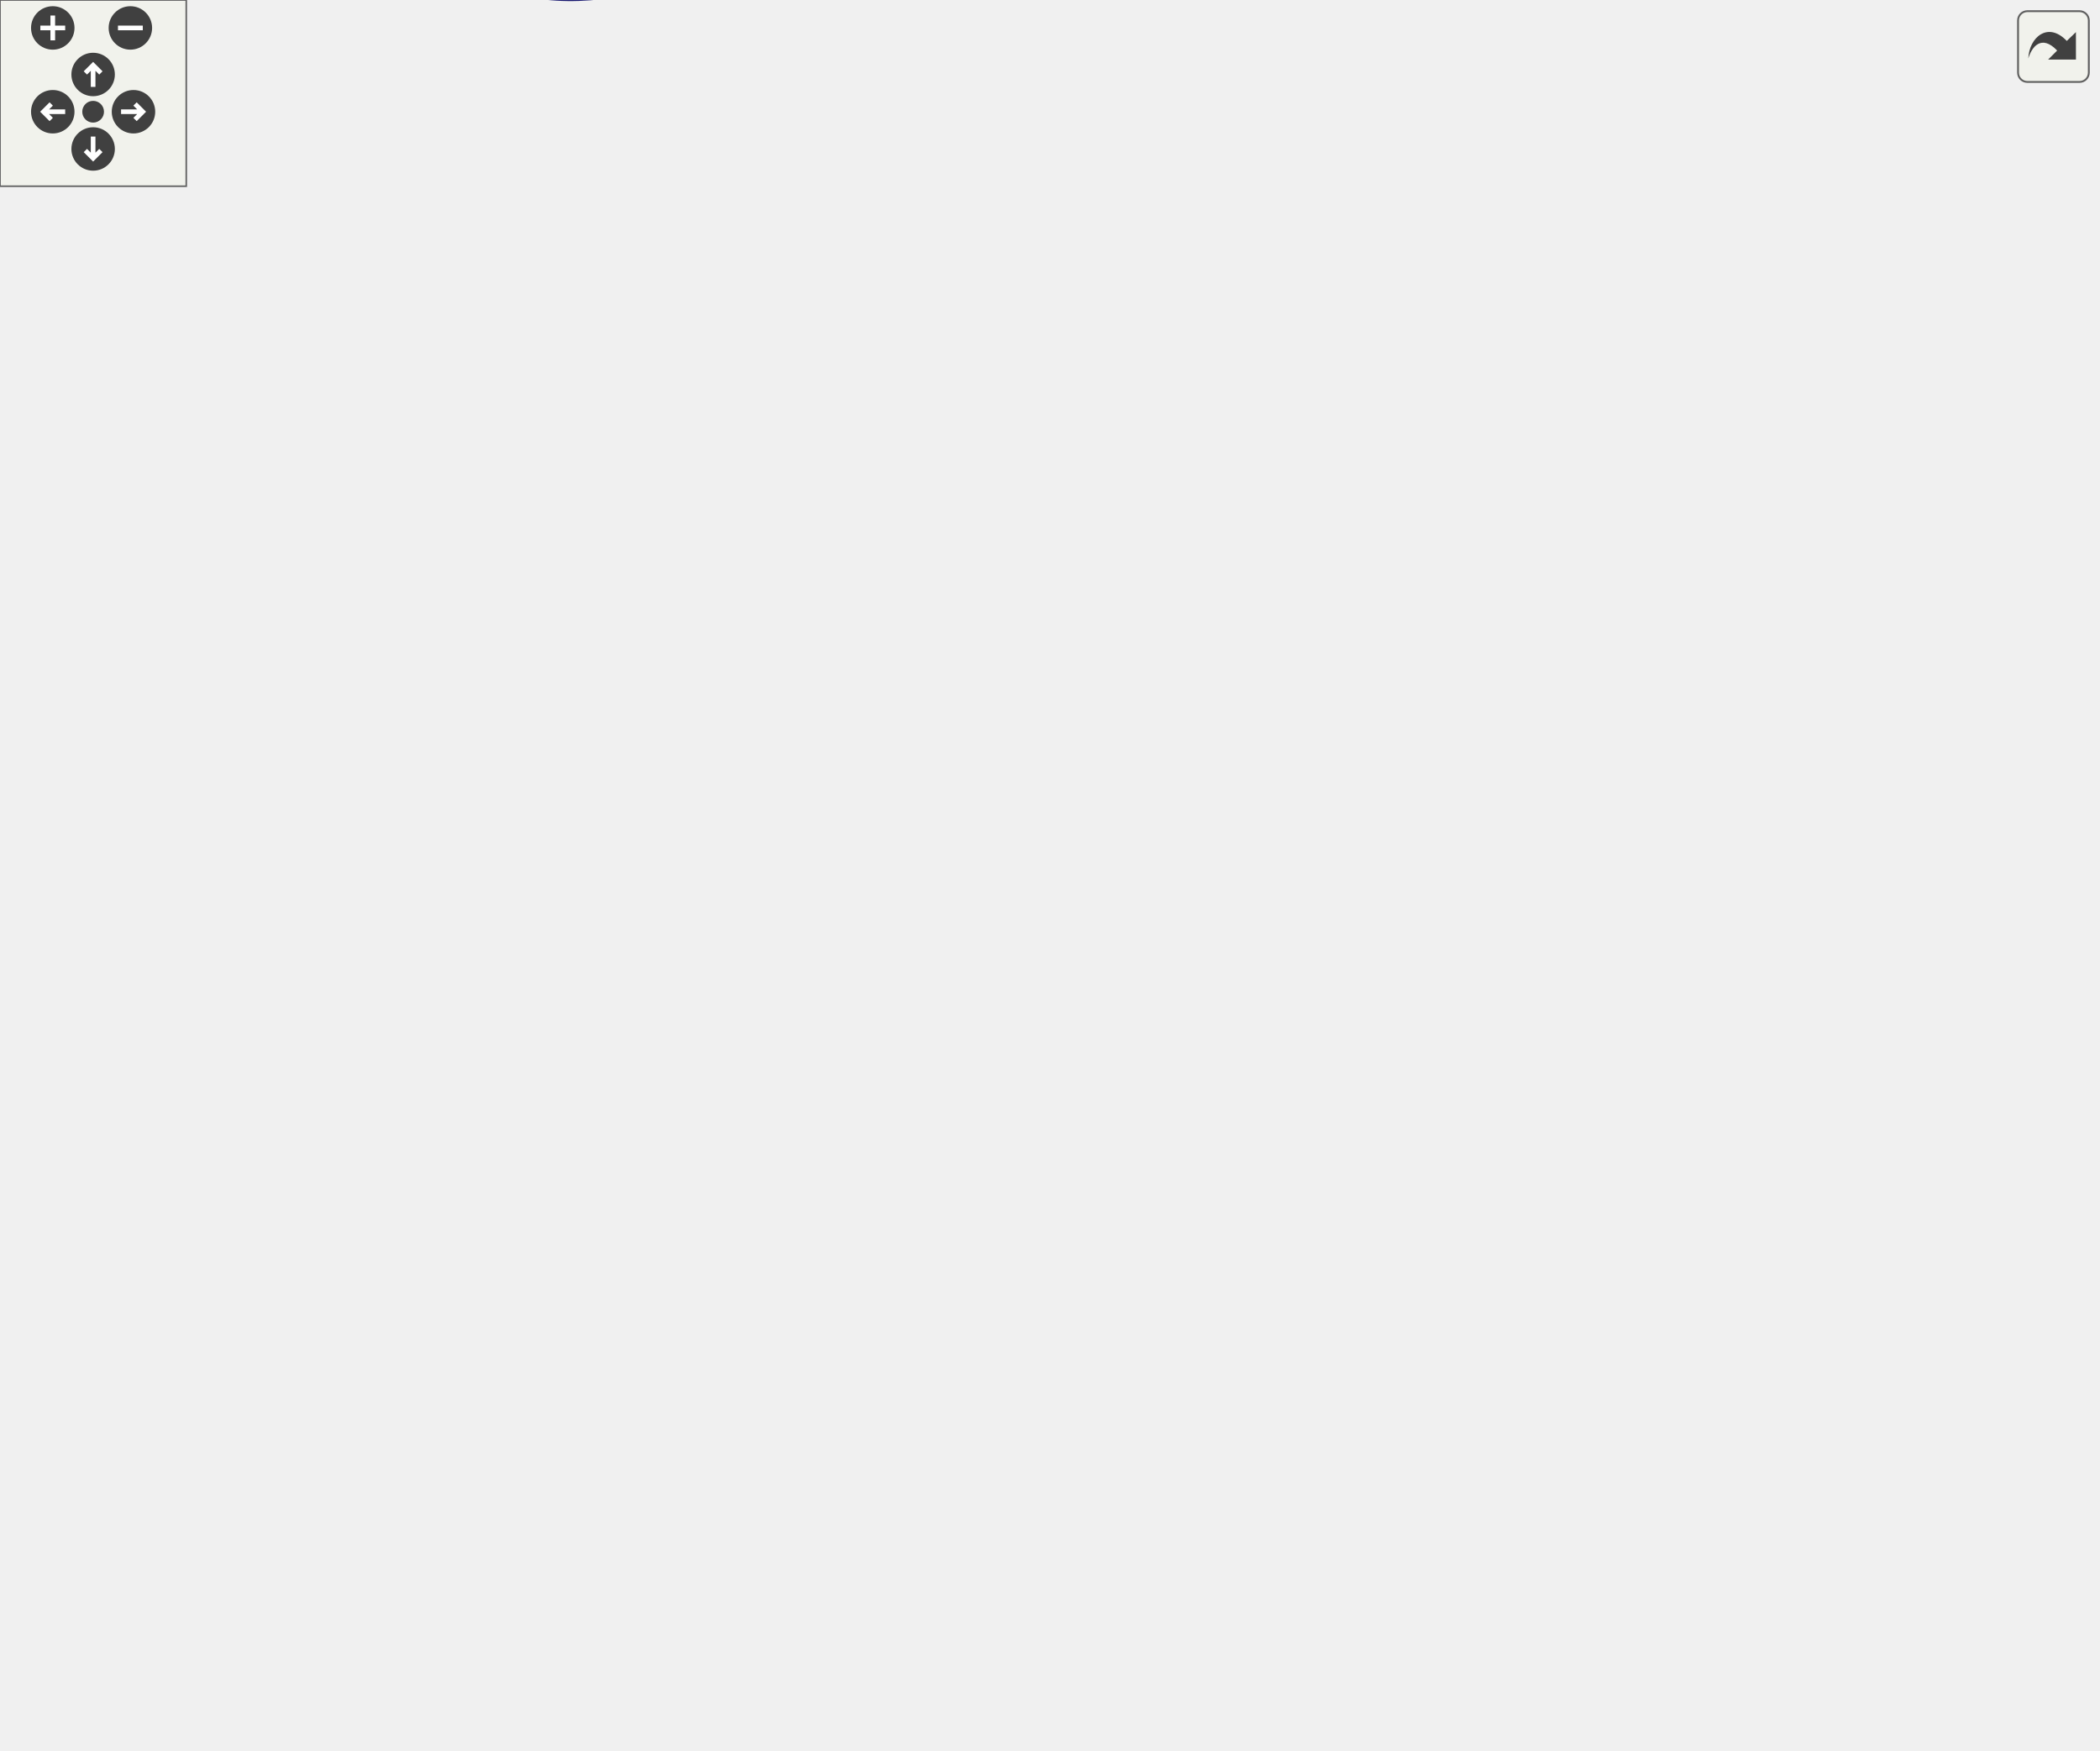
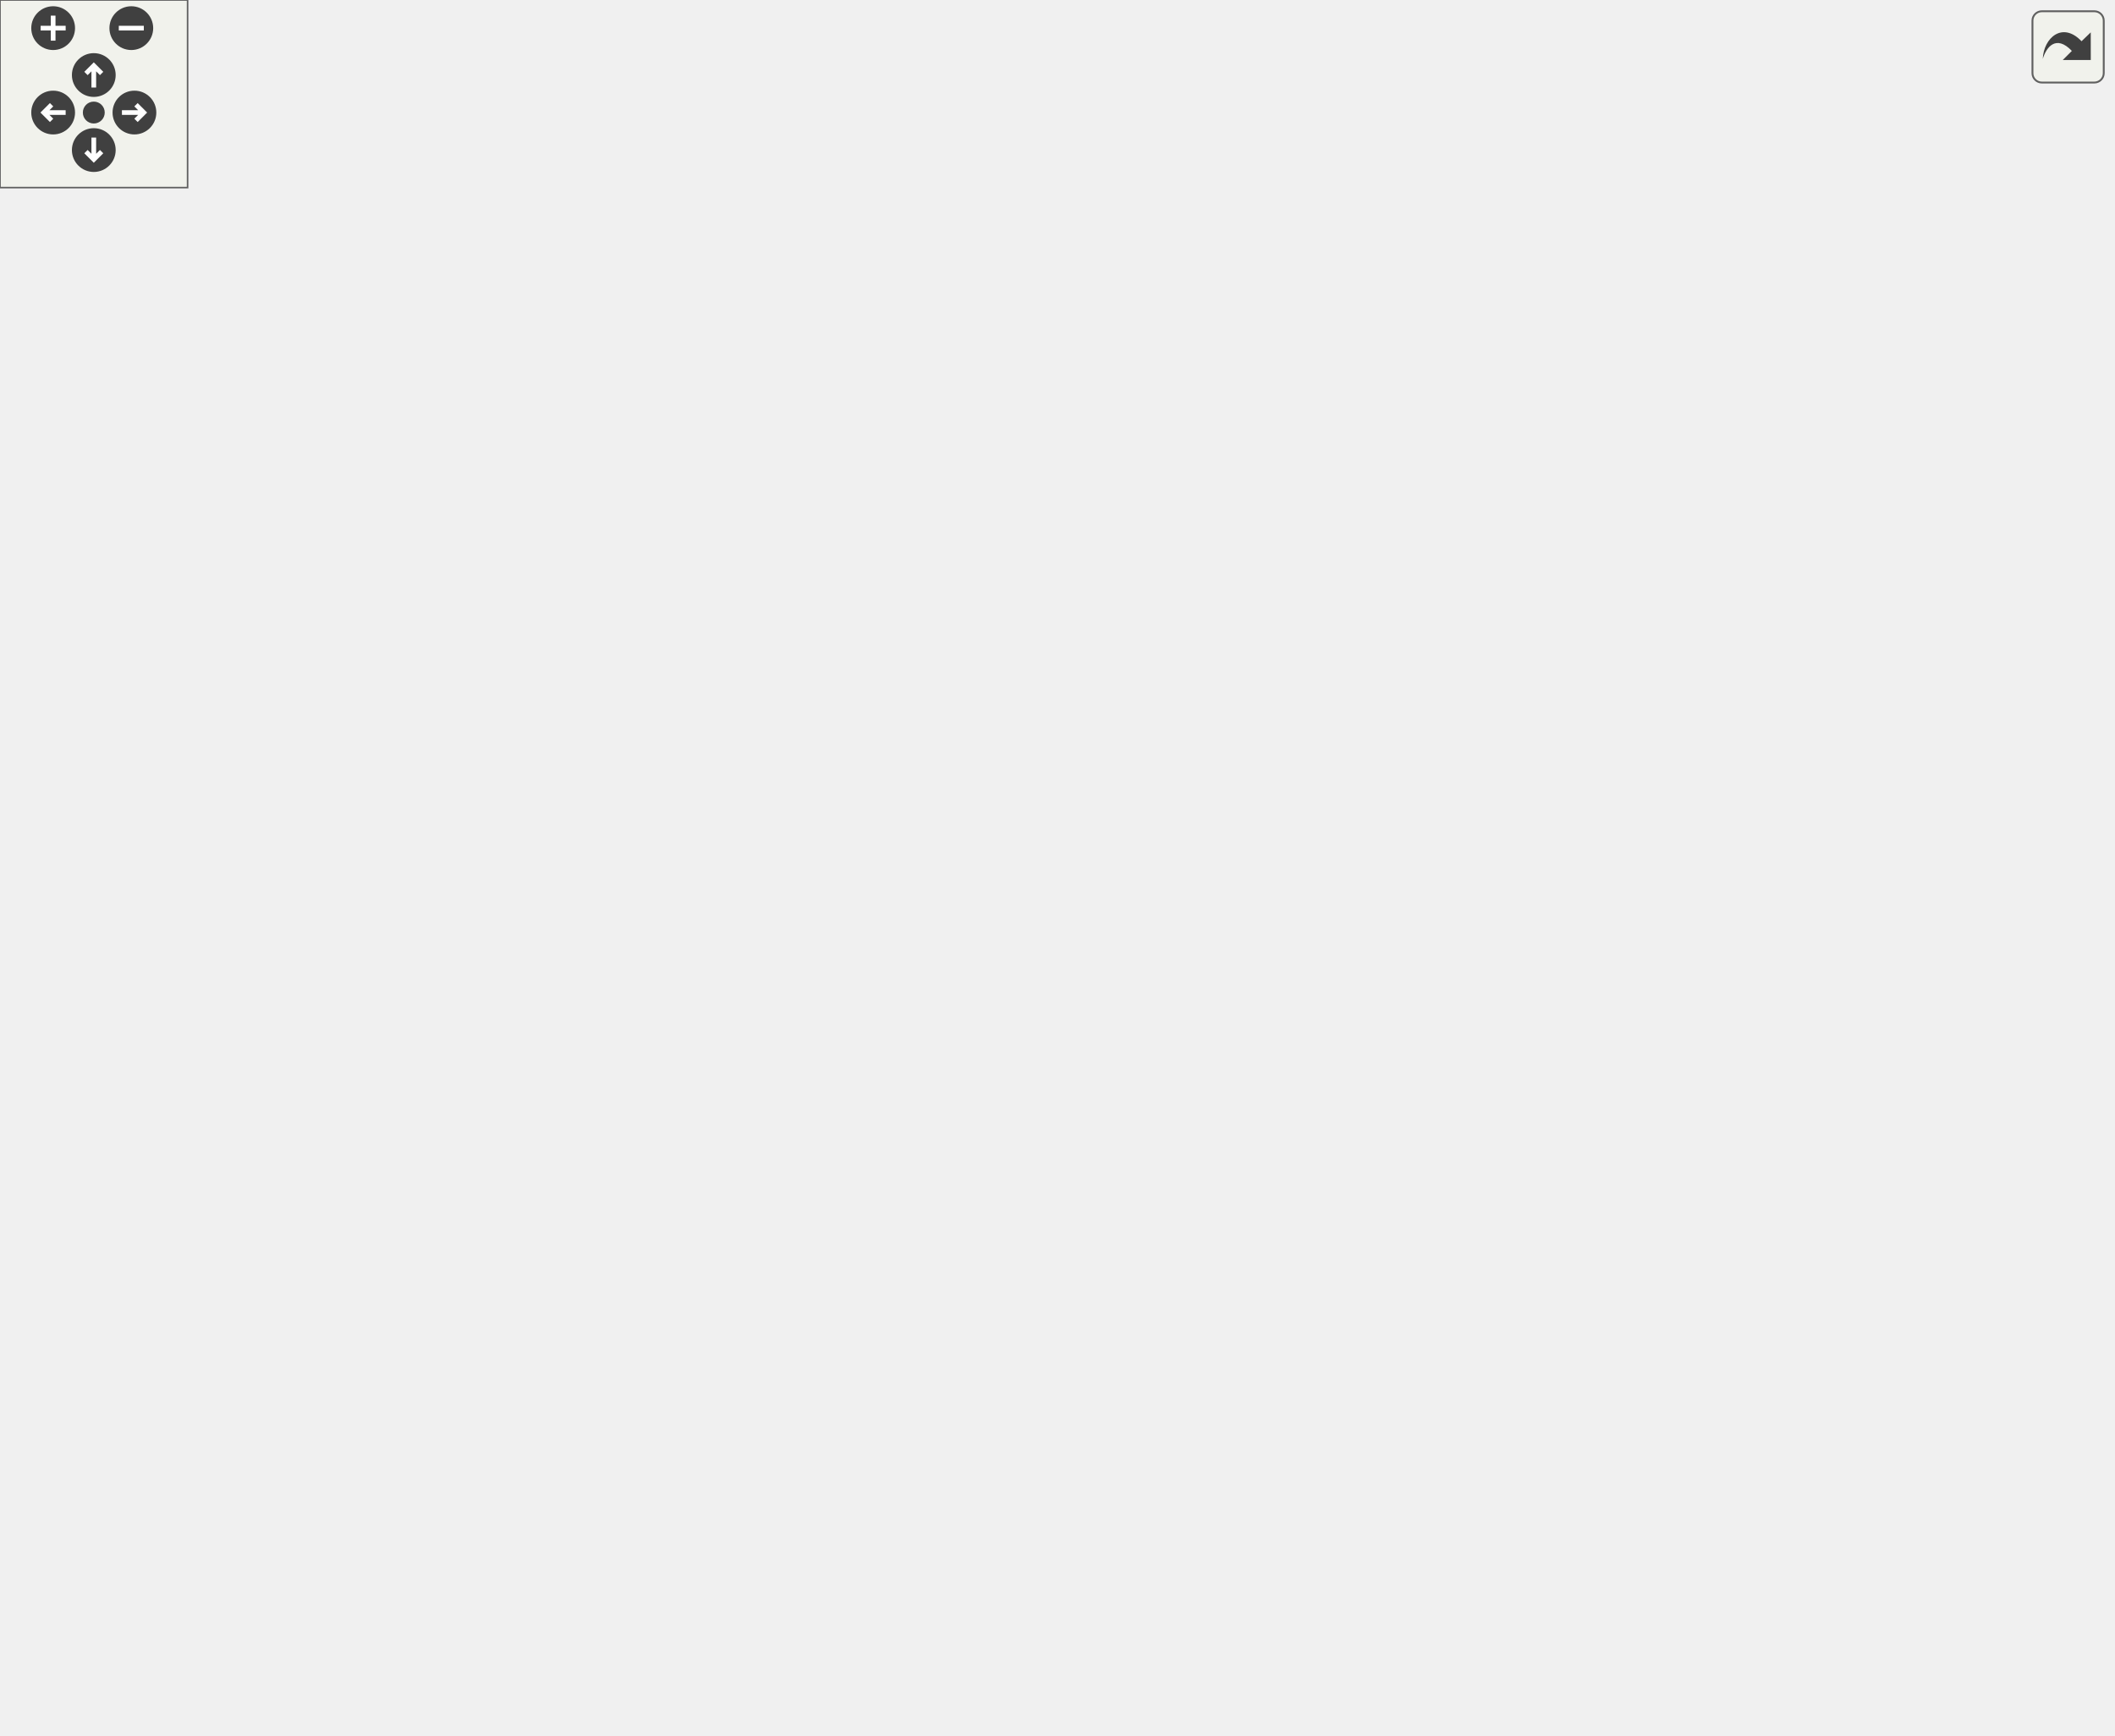
<svg xmlns="http://www.w3.org/2000/svg" xmlns:xlink="http://www.w3.org/1999/xlink" id="main" version="1.1" xml:space="preserve">
  <style type="text/css">
.edge:hover path { stroke: red; }
.edge:hover polygon { stroke: red; fill: red; }
</style>
  <defs>
    <circle id="rim" cx="0" cy="0" r="7" />
    <circle id="rim2" cx="0" cy="0" r="3.5" />
    <g id="zoomPlus">
      <use xlink:href="#rim" fill="#404040">
        <set attributeName="fill" to="#808080" begin="zoomplus.mouseover" end="zoomplus.mouseout" />
      </use>
      <path d="M-4,0h8M0,-4v8" fill="none" stroke="white" stroke-width="1.5" pointer-events="none" />
    </g>
    <g id="zoomMin">
      <use xlink:href="#rim" fill="#404040">
        <set attributeName="fill" to="#808080" begin="zoomminus.mouseover" end="zoomminus.mouseout" />
      </use>
      <path d="M-4,0h8" fill="none" stroke="white" stroke-width="1.5" pointer-events="none" />
    </g>
    <g id="dirArrow">
      <path fill="none" stroke="white" stroke-width="1.5" d="M0,-3.0v7 M-2.5,-0.5L0,-3.0L2.5,-0.5" />
    </g>
    <g id="resetDef">
      <use xlink:href="#rim2" fill="#404040">
        <set attributeName="fill" to="#808080" begin="reset.mouseover" end="reset.mouseout" />
      </use>
    </g>
  </defs>
  <svg id="graph" class="graph">
    <g id="viewport">
      <g id="node1" class="node">
-         <polygon fill="#bfbfbf" stroke="black" points="0,-237.314 0,-256.314 96,-256.314 96,-237.314 0,-237.314" />
-         <text text-anchor="middle" x="48" y="-244.314" font-family="Helvetica,sans-Serif" font-size="10.00">drawstring_aspect</text>
+         <polygon fill="#bfbfbf" stroke="black" points="0,-247.5 0,-266.5 96,-266.5 96,-247.5 0,-247.5" />
+         <text text-anchor="middle" x="48" y="-254.5" font-family="Helvetica,sans-Serif" font-size="10.00">drawstring_aspect</text>
      </g>
      <g id="node2" class="node">
        <g id="a_node2">
          <a xlink:href="../../dd/d85/client_2hud_2panel_2ammo_8qc.html#a6af13b0895f71c1f00adf36611340085" target="_top" xlink:title="DrawAmmoItem">
-             <polygon fill="none" stroke="black" points="153,-484.314 153,-503.314 241,-503.314 241,-484.314 153,-484.314" />
-             <text text-anchor="middle" x="197" y="-491.314" font-family="Helvetica,sans-Serif" font-size="10.00">DrawAmmoItem</text>
+             <polygon fill="none" stroke="black" points="153,-475.5 153,-494.5 241,-494.5 241,-475.5 153,-475.5" />
+             <text text-anchor="middle" x="197" y="-482.5" font-family="Helvetica,sans-Serif" font-size="10.00">DrawAmmoItem</text>
          </a>
        </g>
      </g>
      <g id="edge1" class="edge">
-         <path fill="none" stroke="midnightblue" d="M50.895,-266.546C56.033,-309.377 74.008,-411.679 132,-469.814 138.286,-476.115 146.381,-480.784 154.687,-484.236" />
-         <polygon fill="midnightblue" stroke="midnightblue" points="54.346,-265.907 49.784,-256.345 47.387,-266.665 54.346,-265.907" />
+         <path fill="none" stroke="midnightblue" d="M51.112,-276.642C56.603,-317.887 75.112,-413.986 132,-466 137.902,-471.397 145.272,-475.264 152.89,-478.035" />
+         <polygon fill="midnightblue" stroke="midnightblue" points="54.566,-276.051 49.888,-266.545 47.617,-276.894 54.566,-276.051" />
      </g>
      <g id="node4" class="node">
        <g id="a_node4">
          <a xlink:href="../../dd/d59/modicons_8qc.html#a2ef359c7f27b5e4f5deb34df765cf6b0" target="_top" xlink:title="DrawCAItem">
-             <polygon fill="none" stroke="black" points="160,-370.314 160,-389.314 234,-389.314 234,-370.314 160,-370.314" />
-             <text text-anchor="middle" x="197" y="-377.314" font-family="Helvetica,sans-Serif" font-size="10.00">DrawCAItem</text>
+             <polygon fill="none" stroke="black" points="160,-361.5 160,-380.5 234,-380.5 234,-361.5 160,-361.5" />
+             <text text-anchor="middle" x="197" y="-368.5" font-family="Helvetica,sans-Serif" font-size="10.00">DrawCAItem</text>
          </a>
        </g>
      </g>
      <g id="edge3" class="edge">
-         <path fill="none" stroke="midnightblue" d="M57.797,-265.686C70.579,-291.059 96.676,-335.86 132,-360.814 140.236,-366.632 150.266,-370.69 159.919,-373.512" />
-         <polygon fill="midnightblue" stroke="midnightblue" points="60.804,-263.868 53.282,-256.407 54.51,-266.931 60.804,-263.868" />
+         <path fill="none" stroke="midnightblue" d="M60.233,-275.203C74.389,-296.651 100.693,-331.904 132,-352 140.388,-357.384 150.363,-361.295 159.913,-364.115" />
+         <polygon fill="midnightblue" stroke="midnightblue" points="63.114,-273.211 54.77,-266.682 57.221,-276.989 63.114,-273.211" />
      </g>
      <g id="node8" class="node">
        <g id="a_node8">
          <a xlink:href="../../dd/d59/modicons_8qc.html#ab249e30ac1a70492e9d7d54355c61985" target="_top" xlink:title="DrawDomItem">
-             <polygon fill="none" stroke="black" points="157,-256.314 157,-275.314 237,-275.314 237,-256.314 157,-256.314" />
-             <text text-anchor="middle" x="197" y="-263.314" font-family="Helvetica,sans-Serif" font-size="10.00">DrawDomItem</text>
+             <polygon fill="none" stroke="black" points="157,-247.5 157,-266.5 237,-266.5 237,-247.5 157,-247.5" />
+             <text text-anchor="middle" x="197" y="-254.5" font-family="Helvetica,sans-Serif" font-size="10.00">DrawDomItem</text>
          </a>
        </g>
      </g>
      <g id="edge7" class="edge">
-         <path fill="none" stroke="midnightblue" d="M106.578,-254.256C123.345,-256.423 141.274,-258.741 156.643,-260.727" />
-         <polygon fill="midnightblue" stroke="midnightblue" points="106.687,-250.741 96.321,-252.93 105.79,-257.683 106.687,-250.741" />
+         <path fill="none" stroke="midnightblue" d="M106.578,-257C123.345,-257 141.274,-257 156.643,-257" />
+         <polygon fill="midnightblue" stroke="midnightblue" points="106.321,-253.5 96.321,-257 106.321,-260.5 106.321,-253.5" />
      </g>
      <g id="node10" class="node">
        <g id="a_node10">
          <a xlink:href="../../d3/d05/hud_8qh.html#a30a9e84c413165ede06e60d7198bbb58" target="_top" xlink:title="DrawNumIcon_expanding">
-             <polygon fill="none" stroke="black" points="132.5,-180.314 132.5,-199.314 261.5,-199.314 261.5,-180.314 132.5,-180.314" />
-             <text text-anchor="middle" x="197" y="-187.314" font-family="Helvetica,sans-Serif" font-size="10.00">DrawNumIcon_expanding</text>
+             <polygon fill="none" stroke="black" points="132.5,-19.5 132.5,-38.5 261.5,-38.5 261.5,-19.5 132.5,-19.5" />
+             <text text-anchor="middle" x="197" y="-26.5" font-family="Helvetica,sans-Serif" font-size="10.00">DrawNumIcon_expanding</text>
          </a>
        </g>
      </g>
      <g id="edge10" class="edge">
-         <path fill="none" stroke="midnightblue" d="M77.056,-232.773C92.946,-225.126 113.323,-215.822 132,-208.814 141.115,-205.394 151.139,-202.172 160.494,-199.388" />
-         <polygon fill="midnightblue" stroke="midnightblue" points="75.254,-229.758 67.798,-237.285 78.321,-236.05 75.254,-229.758" />
+         <path fill="none" stroke="midnightblue" d="M51.112,-237.358C56.603,-196.113 75.112,-100.014 132,-48 136.277,-44.09 141.325,-40.982 146.679,-38.512" />
+         <polygon fill="midnightblue" stroke="midnightblue" points="47.617,-237.106 49.888,-247.455 54.566,-237.949 47.617,-237.106" />
      </g>
      <g id="node14" class="node">
        <g id="a_node14">
          <a xlink:href="../../d6/dd3/view_8qc.html#a901e5ab9a2f5d5afa7414b6a30b8c2dc" target="_top" xlink:title="HUD_Draw">
-             <polygon fill="none" stroke="black" points="163,-332.314 163,-351.314 231,-351.314 231,-332.314 163,-332.314" />
-             <text text-anchor="middle" x="197" y="-339.314" font-family="Helvetica,sans-Serif" font-size="10.00">HUD_Draw</text>
+             <polygon fill="none" stroke="black" points="163,-323.5 163,-342.5 231,-342.5 231,-323.5 163,-323.5" />
+             <text text-anchor="middle" x="197" y="-330.5" font-family="Helvetica,sans-Serif" font-size="10.00">HUD_Draw</text>
          </a>
        </g>
      </g>
      <g id="edge15" class="edge">
-         <path fill="none" stroke="midnightblue" d="M63.582,-264.139C78.948,-281.352 104.674,-307.349 132,-322.814 141.482,-328.18 152.629,-332.167 162.941,-335.064" />
-         <polygon fill="midnightblue" stroke="midnightblue" points="66.117,-261.72 56.909,-256.479 60.839,-266.318 66.117,-261.72" />
+         <path fill="none" stroke="midnightblue" d="M68.498,-273.014C84.67,-285.629 108.705,-302.885 132,-314 141.624,-318.592 152.596,-322.337 162.705,-325.251" />
+         <polygon fill="midnightblue" stroke="midnightblue" points="70.382,-270.04 60.378,-266.552 66.023,-275.517 70.382,-270.04" />
      </g>
      <g id="node15" class="node">
        <g id="a_node15">
          <a xlink:href="../../dd/d31/engineinfo_8qc.html#addd2220d49d11f3443e66dd9457a4a49" target="_top" xlink:title="HUD_EngineInfo">
-             <polygon fill="none" stroke="black" points="151.5,-294.314 151.5,-313.314 242.5,-313.314 242.5,-294.314 151.5,-294.314" />
-             <text text-anchor="middle" x="197" y="-301.314" font-family="Helvetica,sans-Serif" font-size="10.00">HUD_EngineInfo</text>
+             <polygon fill="none" stroke="black" points="151.5,-285.5 151.5,-304.5 242.5,-304.5 242.5,-285.5 151.5,-285.5" />
+             <text text-anchor="middle" x="197" y="-292.5" font-family="Helvetica,sans-Serif" font-size="10.00">HUD_EngineInfo</text>
          </a>
        </g>
      </g>
      <g id="edge16" class="edge">
-         <path fill="none" stroke="midnightblue" d="M77.056,-260.855C92.946,-268.502 113.323,-277.806 132,-284.814 141.115,-288.234 151.139,-291.456 160.494,-294.24" />
-         <polygon fill="midnightblue" stroke="midnightblue" points="78.321,-257.578 67.798,-256.343 75.254,-263.87 78.321,-257.578" />
+         <path fill="none" stroke="midnightblue" d="M95.855,-269.112C116.328,-274.404 139.99,-280.521 159.172,-285.48" />
+         <polygon fill="midnightblue" stroke="midnightblue" points="96.652,-265.703 86.094,-266.589 94.9,-272.48 96.652,-265.703" />
      </g>
      <g id="node16" class="node">
        <g id="a_node16">
          <a xlink:href="../../dd/d59/modicons_8qc.html#a8424826bc6a1cf734a8effc14a85fc78" target="_top" xlink:title="HUD_Mod_Race">
-             <polygon fill="none" stroke="black" points="298,-408.314 298,-427.314 390,-427.314 390,-408.314 298,-408.314" />
-             <text text-anchor="middle" x="344" y="-415.314" font-family="Helvetica,sans-Serif" font-size="10.00">HUD_Mod_Race</text>
+             <polygon fill="none" stroke="black" points="298,-399.5 298,-418.5 390,-418.5 390,-399.5 298,-399.5" />
+             <text text-anchor="middle" x="344" y="-406.5" font-family="Helvetica,sans-Serif" font-size="10.00">HUD_Mod_Race</text>
          </a>
        </g>
      </g>
      <g id="edge17" class="edge">
-         <path fill="none" stroke="midnightblue" d="M50.804,-266.802C55.656,-307.234 72.934,-398.16 132,-436.814 191.859,-475.986 282.559,-444.667 322.683,-427.359" />
-         <polygon fill="midnightblue" stroke="midnightblue" points="54.259,-266.187 49.722,-256.612 47.298,-266.926 54.259,-266.187" />
+         <path fill="none" stroke="midnightblue" d="M54.82,-276.242C65.031,-306.312 89.257,-363.715 132,-390 182.285,-420.923 252.455,-420.54 297.811,-415.95" />
+         <polygon fill="midnightblue" stroke="midnightblue" points="58.082,-274.953 51.684,-266.509 51.419,-277.1 58.082,-274.953" />
      </g>
      <g id="node17" class="node">
        <g id="a_node17">
          <a xlink:href="../../d3/d8a/physics_8qc.html#ac8cc1c5ddb1bf262f00de667ba2124db" target="_top" xlink:title="HUD_Physics">
-             <polygon fill="none" stroke="black" points="157,-218.314 157,-237.314 237,-237.314 237,-218.314 157,-218.314" />
-             <text text-anchor="middle" x="197" y="-225.314" font-family="Helvetica,sans-Serif" font-size="10.00">HUD_Physics</text>
+             <polygon fill="none" stroke="black" points="157,-209.5 157,-228.5 237,-228.5 237,-209.5 157,-209.5" />
+             <text text-anchor="middle" x="197" y="-216.5" font-family="Helvetica,sans-Serif" font-size="10.00">HUD_Physics</text>
          </a>
        </g>
      </g>
      <g id="edge19" class="edge">
-         <path fill="none" stroke="midnightblue" d="M106.578,-239.372C123.345,-237.205 141.274,-234.887 156.643,-232.901" />
-         <polygon fill="midnightblue" stroke="midnightblue" points="105.79,-235.945 96.321,-240.698 106.687,-242.887 105.79,-235.945" />
+         <path fill="none" stroke="midnightblue" d="M95.855,-244.888C116.328,-239.596 139.99,-233.479 159.172,-228.52" />
+         <polygon fill="midnightblue" stroke="midnightblue" points="94.9,-241.52 86.094,-247.411 96.652,-248.297 94.9,-241.52" />
      </g>
      <g id="node18" class="node">
        <g id="a_node18">
          <a xlink:href="../../d6/d8f/score_8qc.html#af299e2a5219b4b963a923527b78ed9a7" target="_top" xlink:title="HUD_Score">
-             <polygon fill="none" stroke="black" points="309,-56.314 309,-75.314 379,-75.314 379,-56.314 309,-56.314" />
-             <text text-anchor="middle" x="344" y="-63.314" font-family="Helvetica,sans-Serif" font-size="10.00">HUD_Score</text>
+             <polygon fill="none" stroke="black" points="309,-152.5 309,-171.5 379,-171.5 379,-152.5 309,-152.5" />
+             <text text-anchor="middle" x="344" y="-159.5" font-family="Helvetica,sans-Serif" font-size="10.00">HUD_Score</text>
          </a>
        </g>
      </g>
      <g id="edge20" class="edge">
-         <path fill="none" stroke="midnightblue" d="M49.219,-227.1C50.928,-181.238 62.333,-67.592 132,-18.814 179.33,14.325 206.207,-3.799 262,-18.814 289.004,-26.081 316.286,-44.8 331.282,-56.301" />
-         <polygon fill="midnightblue" stroke="midnightblue" points="45.718,-227.133 48.964,-237.218 52.715,-227.31 45.718,-227.133" />
+         <path fill="none" stroke="midnightblue" d="M58.581,-238.557C71.652,-215.655 97.453,-177.692 132,-162 189.533,-135.867 265.335,-144.953 308.663,-153.659" />
+         <polygon fill="midnightblue" stroke="midnightblue" points="55.504,-236.89 53.771,-247.342 61.644,-240.252 55.504,-236.89" />
      </g>
      <g id="node19" class="node">
        <g id="a_node19">
          <a xlink:href="../../d6/d8f/score_8qc.html#a8266d5d080761ce457b269fd0a6a22c1" target="_top" xlink:title="HUD_Score_Rankings">
-             <polygon fill="none" stroke="black" points="139,-142.314 139,-161.314 255,-161.314 255,-142.314 139,-142.314" />
-             <text text-anchor="middle" x="197" y="-149.314" font-family="Helvetica,sans-Serif" font-size="10.00">HUD_Score_Rankings</text>
+             <polygon fill="none" stroke="black" points="139,-171.5 139,-190.5 255,-190.5 255,-171.5 139,-171.5" />
+             <text text-anchor="middle" x="197" y="-178.5" font-family="Helvetica,sans-Serif" font-size="10.00">HUD_Score_Rankings</text>
          </a>
        </g>
      </g>
      <g id="edge21" class="edge">
-         <path fill="none" stroke="midnightblue" d="M63.582,-229.489C78.948,-212.276 104.674,-186.279 132,-170.814 138.758,-166.989 146.363,-163.865 153.908,-161.337" />
-         <polygon fill="midnightblue" stroke="midnightblue" points="60.839,-227.31 56.909,-237.149 66.117,-231.908 60.839,-227.31" />
+         <path fill="none" stroke="midnightblue" d="M68.498,-240.986C84.67,-228.371 108.705,-211.115 132,-200 139.741,-196.307 148.354,-193.161 156.689,-190.555" />
+         <polygon fill="midnightblue" stroke="midnightblue" points="66.023,-238.483 60.378,-247.448 70.382,-243.96 66.023,-238.483" />
      </g>
      <g id="node20" class="node">
        <g id="a_node20">
          <a xlink:href="../../d5/dfa/timer_8qc.html#a83d664db53940b5493a6233fbc021db3" target="_top" xlink:title="HUD_Timer">
-             <polygon fill="none" stroke="black" points="162.5,-104.314 162.5,-123.314 231.5,-123.314 231.5,-104.314 162.5,-104.314" />
-             <text text-anchor="middle" x="197" y="-111.314" font-family="Helvetica,sans-Serif" font-size="10.00">HUD_Timer</text>
+             <polygon fill="none" stroke="black" points="162.5,-95.5 162.5,-114.5 231.5,-114.5 231.5,-95.5 162.5,-95.5" />
+             <text text-anchor="middle" x="197" y="-102.5" font-family="Helvetica,sans-Serif" font-size="10.00">HUD_Timer</text>
          </a>
        </g>
      </g>
      <g id="edge23" class="edge">
-         <path fill="none" stroke="midnightblue" d="M57.797,-227.942C70.579,-202.569 96.676,-157.768 132,-132.814 140.899,-126.528 151.891,-122.296 162.24,-119.458" />
-         <polygon fill="midnightblue" stroke="midnightblue" points="54.51,-226.697 53.282,-237.221 60.804,-229.76 54.51,-226.697" />
+         <path fill="none" stroke="midnightblue" d="M56.599,-238.162C68.649,-210.524 94.661,-159.019 132,-129 140.786,-121.936 151.865,-116.81 162.324,-113.156" />
+         <polygon fill="midnightblue" stroke="midnightblue" points="53.326,-236.918 52.67,-247.492 59.777,-239.634 53.326,-236.918" />
      </g>
      <g id="node21" class="node">
        <g id="a_node21">
          <a xlink:href="../../df/d1f/client_2hud_2panel_2vote_8qc.html#a297e9e4e75bcd558a43f78eb74dd2140" target="_top" xlink:title="Vote window (#9) ">
-             <polygon fill="none" stroke="black" points="164.5,-66.314 164.5,-85.314 229.5,-85.314 229.5,-66.314 164.5,-66.314" />
-             <text text-anchor="middle" x="197" y="-73.314" font-family="Helvetica,sans-Serif" font-size="10.00">HUD_Vote</text>
+             <polygon fill="none" stroke="black" points="164.5,-57.5 164.5,-76.5 229.5,-76.5 229.5,-57.5 164.5,-57.5" />
+             <text text-anchor="middle" x="197" y="-64.5" font-family="Helvetica,sans-Serif" font-size="10.00">HUD_Vote</text>
          </a>
        </g>
      </g>
      <g id="edge24" class="edge">
-         <path fill="none" stroke="midnightblue" d="M54.329,-227.278C64.173,-194.885 88.303,-130.135 132,-94.814 141.194,-87.382 153.222,-82.856 164.366,-80.1" />
-         <polygon fill="midnightblue" stroke="midnightblue" points="50.952,-226.354 51.53,-236.933 57.676,-228.303 50.952,-226.354" />
+         <path fill="none" stroke="midnightblue" d="M53.121,-237.075C61.538,-201.424 84.097,-126.656 132,-86 141.102,-78.275 153.24,-73.691 164.498,-70.97" />
+         <polygon fill="midnightblue" stroke="midnightblue" points="49.628,-236.661 50.871,-247.183 56.46,-238.182 49.628,-236.661" />
      </g>
      <g id="node22" class="node">
        <g id="a_node22">
-           <a xlink:href="../../d4/def/weapons_8qc.html#ab7c3acfa47aaf4f25f4775921b6be5ae" target="_top" xlink:title="HUD_Weapons">
-             <polygon fill="none" stroke="black" points="154,-28.314 154,-47.314 240,-47.314 240,-28.314 154,-28.314" />
-             <text text-anchor="middle" x="197" y="-35.314" font-family="Helvetica,sans-Serif" font-size="10.00">HUD_Weapons</text>
+           <a xlink:href="../../dd/d59/modicons_8qc.html#ac3feccee341c58ff935a2148dbed66b5" target="_top" xlink:title="race_showTime">
+             <polygon fill="none" stroke="black" points="154,-437.5 154,-456.5 240,-456.5 240,-437.5 154,-437.5" />
+             <text text-anchor="middle" x="197" y="-444.5" font-family="Helvetica,sans-Serif" font-size="10.00">race_showTime</text>
          </a>
        </g>
      </g>
      <g id="edge25" class="edge">
-         <path fill="none" stroke="midnightblue" d="M51.957,-227.375C58.825,-189.007 79.465,-103.242 132,-56.814 138.166,-51.364 145.835,-47.476 153.699,-44.703" />
-         <polygon fill="midnightblue" stroke="midnightblue" points="48.5,-226.829 50.308,-237.269 55.404,-227.98 48.5,-226.829" />
-       </g>
-       <g id="node23" class="node">
-         <g id="a_node23">
-           <a xlink:href="../../dd/d59/modicons_8qc.html#ac3feccee341c58ff935a2148dbed66b5" target="_top" xlink:title="race_showTime">
-             <polygon fill="none" stroke="black" points="154,-408.314 154,-427.314 240,-427.314 240,-408.314 154,-408.314" />
-             <text text-anchor="middle" x="197" y="-415.314" font-family="Helvetica,sans-Serif" font-size="10.00">race_showTime</text>
-           </a>
-         </g>
-       </g>
-       <g id="edge26" class="edge">
-         <path fill="none" stroke="midnightblue" d="M54.329,-266.35C64.173,-298.743 88.303,-363.493 132,-398.814 138.31,-403.914 145.954,-407.646 153.731,-410.376" />
-         <polygon fill="midnightblue" stroke="midnightblue" points="57.676,-265.325 51.53,-256.695 50.952,-267.274 57.676,-265.325" />
+         <path fill="none" stroke="midnightblue" d="M53.707,-276.519C62.947,-310.822 86.623,-382.149 132,-423 138.967,-429.272 147.729,-433.959 156.514,-437.441" />
+         <polygon fill="midnightblue" stroke="midnightblue" points="57.081,-275.584 51.206,-266.768 50.3,-277.324 57.081,-275.584" />
      </g>
      <g id="node3" class="node">
        <g id="a_node3">
          <a xlink:href="../../dd/d85/client_2hud_2panel_2ammo_8qc.html#a721184b345adabdd99104e5c380dc2cd" target="_top" xlink:title="HUD_Ammo">
-             <polygon fill="none" stroke="black" points="307.5,-484.314 307.5,-503.314 380.5,-503.314 380.5,-484.314 307.5,-484.314" />
-             <text text-anchor="middle" x="344" y="-491.314" font-family="Helvetica,sans-Serif" font-size="10.00">HUD_Ammo</text>
+             <polygon fill="none" stroke="black" points="307.5,-475.5 307.5,-494.5 380.5,-494.5 380.5,-475.5 307.5,-475.5" />
+             <text text-anchor="middle" x="344" y="-482.5" font-family="Helvetica,sans-Serif" font-size="10.00">HUD_Ammo</text>
          </a>
        </g>
      </g>
      <g id="edge2" class="edge">
-         <path fill="none" stroke="midnightblue" d="M251.23,-493.814C269.842,-493.814 290.282,-493.814 307.137,-493.814" />
-         <polygon fill="midnightblue" stroke="midnightblue" points="251.112,-490.314 241.112,-493.814 251.112,-497.314 251.112,-490.314" />
+         <path fill="none" stroke="midnightblue" d="M251.23,-485C269.842,-485 290.282,-485 307.137,-485" />
+         <polygon fill="midnightblue" stroke="midnightblue" points="251.112,-481.5 241.112,-485 251.112,-488.5 251.112,-481.5" />
      </g>
      <g id="node5" class="node">
        <g id="a_node5">
          <a xlink:href="../../dd/d59/modicons_8qc.html#ad1d000d7f62640740c47ca71ff44ba95" target="_top" xlink:title="HUD_Mod_CA">
-             <polygon fill="none" stroke="black" points="302.5,-370.314 302.5,-389.314 385.5,-389.314 385.5,-370.314 302.5,-370.314" />
-             <text text-anchor="middle" x="344" y="-377.314" font-family="Helvetica,sans-Serif" font-size="10.00">HUD_Mod_CA</text>
+             <polygon fill="none" stroke="black" points="302.5,-361.5 302.5,-380.5 385.5,-380.5 385.5,-361.5 302.5,-361.5" />
+             <text text-anchor="middle" x="344" y="-368.5" font-family="Helvetica,sans-Serif" font-size="10.00">HUD_Mod_CA</text>
          </a>
        </g>
      </g>
      <g id="edge4" class="edge">
-         <path fill="none" stroke="midnightblue" d="M244.28,-379.814C262.961,-379.814 284.326,-379.814 302.392,-379.814" />
-         <polygon fill="midnightblue" stroke="midnightblue" points="244.216,-376.314 234.216,-379.814 244.216,-383.314 244.216,-376.314" />
+         <path fill="none" stroke="midnightblue" d="M244.28,-371C262.961,-371 284.326,-371 302.392,-371" />
+         <polygon fill="midnightblue" stroke="midnightblue" points="244.216,-367.5 234.216,-371 244.216,-374.5 244.216,-367.5" />
      </g>
      <g id="node6" class="node">
        <g id="a_node6">
          <a xlink:href="../../dd/d59/modicons_8qc.html#a845124cf856029f19ca6551fe4993975" target="_top" xlink:title="HUD_ModIcons_SetFunc">
-             <polygon fill="none" stroke="black" points="426.5,-370.314 426.5,-389.314 555.5,-389.314 555.5,-370.314 426.5,-370.314" />
-             <text text-anchor="middle" x="491" y="-377.314" font-family="Helvetica,sans-Serif" font-size="10.00">HUD_ModIcons_SetFunc</text>
+             <polygon fill="none" stroke="black" points="426.5,-361.5 426.5,-380.5 555.5,-380.5 555.5,-361.5 426.5,-361.5" />
+             <text text-anchor="middle" x="491" y="-368.5" font-family="Helvetica,sans-Serif" font-size="10.00">HUD_ModIcons_SetFunc</text>
          </a>
        </g>
      </g>
      <g id="edge5" class="edge">
-         <path fill="none" stroke="midnightblue" d="M395.844,-379.814C405.745,-379.814 416.239,-379.814 426.489,-379.814" />
-         <polygon fill="midnightblue" stroke="midnightblue" points="395.776,-376.314 385.776,-379.814 395.776,-383.314 395.776,-376.314" />
+         <path fill="none" stroke="midnightblue" d="M395.844,-371C405.745,-371 416.239,-371 426.489,-371" />
+         <polygon fill="midnightblue" stroke="midnightblue" points="395.776,-367.5 385.776,-371 395.776,-374.5 395.776,-367.5" />
      </g>
      <g id="node7" class="node">
        <g id="a_node7">
          <a xlink:href="../../df/d30/client_2main_8qc.html#a6ddef9eaa62e0cae6a23e432d4875df1" target="_top" xlink:title="NET_HANDLE">
-             <polygon fill="none" stroke="black" points="592.5,-370.314 592.5,-389.314 675.5,-389.314 675.5,-370.314 592.5,-370.314" />
-             <text text-anchor="middle" x="634" y="-377.314" font-family="Helvetica,sans-Serif" font-size="10.00">NET_HANDLE</text>
+             <polygon fill="none" stroke="black" points="592.5,-361.5 592.5,-380.5 675.5,-380.5 675.5,-361.5 592.5,-361.5" />
+             <text text-anchor="middle" x="634" y="-368.5" font-family="Helvetica,sans-Serif" font-size="10.00">NET_HANDLE</text>
          </a>
        </g>
      </g>
      <g id="edge6" class="edge">
-         <path fill="none" stroke="midnightblue" d="M566.09,-379.814C575.115,-379.814 584.061,-379.814 592.335,-379.814" />
-         <polygon fill="midnightblue" stroke="midnightblue" points="565.899,-376.314 555.899,-379.814 565.899,-383.314 565.899,-376.314" />
+         <path fill="none" stroke="midnightblue" d="M566.09,-371C575.115,-371 584.061,-371 592.335,-371" />
+         <polygon fill="midnightblue" stroke="midnightblue" points="565.899,-367.5 555.899,-371 565.899,-374.5 565.899,-367.5" />
      </g>
      <g id="node9" class="node">
        <g id="a_node9">
          <a xlink:href="../../dd/d59/modicons_8qc.html#a9245f9b7b4151715d667f06cbaf831cd" target="_top" xlink:title="HUD_Mod_Dom">
-             <polygon fill="none" stroke="black" points="299.5,-294.314 299.5,-313.314 388.5,-313.314 388.5,-294.314 299.5,-294.314" />
-             <text text-anchor="middle" x="344" y="-301.314" font-family="Helvetica,sans-Serif" font-size="10.00">HUD_Mod_Dom</text>
+             <polygon fill="none" stroke="black" points="299.5,-285.5 299.5,-304.5 388.5,-304.5 388.5,-285.5 299.5,-285.5" />
+             <text text-anchor="middle" x="344" y="-292.5" font-family="Helvetica,sans-Serif" font-size="10.00">HUD_Mod_Dom</text>
          </a>
        </g>
      </g>
      <g id="edge8" class="edge">
-         <path fill="none" stroke="midnightblue" d="M244.493,-277.998C264.624,-283.274 287.838,-289.358 306.673,-294.294" />
-         <polygon fill="midnightblue" stroke="midnightblue" points="245.15,-274.552 234.59,-275.403 243.376,-281.324 245.15,-274.552" />
+         <path fill="none" stroke="midnightblue" d="M244.493,-269.184C264.624,-274.46 287.838,-280.544 306.673,-285.48" />
+         <polygon fill="midnightblue" stroke="midnightblue" points="245.15,-265.738 234.59,-266.589 243.376,-272.51 245.15,-265.738" />
      </g>
      <g id="edge9" class="edge">
-         <path fill="none" stroke="midnightblue" d="M372.579,-318.269C401.709,-333.537 446.806,-357.174 471.785,-370.267" />
-         <polygon fill="midnightblue" stroke="midnightblue" points="373.846,-314.982 363.364,-313.439 370.597,-321.182 373.846,-314.982" />
+         <path fill="none" stroke="midnightblue" d="M372.579,-309.455C401.709,-324.723 446.806,-348.36 471.785,-361.453" />
+         <polygon fill="midnightblue" stroke="midnightblue" points="373.846,-306.168 363.364,-304.625 370.597,-312.368 373.846,-306.168" />
      </g>
      <g id="node11" class="node">
        <g id="a_node11">
          <a xlink:href="../../d7/d15/hud_8qc.html#ab759ef9e1fd17c4db35cda4c2c81185e" target="_top" xlink:title="DrawNumIcon">
-             <polygon fill="none" stroke="black" points="304,-161.314 304,-180.314 384,-180.314 384,-161.314 304,-161.314" />
-             <text text-anchor="middle" x="344" y="-168.314" font-family="Helvetica,sans-Serif" font-size="10.00">DrawNumIcon</text>
+             <polygon fill="none" stroke="black" points="304,-0.5 304,-19.5 384,-19.5 384,-0.5 304,-0.5" />
+             <text text-anchor="middle" x="344" y="-7.5" font-family="Helvetica,sans-Serif" font-size="10.00">DrawNumIcon</text>
          </a>
        </g>
      </g>
      <g id="edge11" class="edge">
-         <path fill="none" stroke="midnightblue" d="M271.706,-180.156C282.731,-178.711 293.72,-177.271 303.65,-175.97" />
-         <polygon fill="midnightblue" stroke="midnightblue" points="271.06,-176.711 261.599,-181.48 271.969,-183.651 271.06,-176.711" />
+         <path fill="none" stroke="midnightblue" d="M271.706,-19.342C282.731,-17.897 293.72,-16.457 303.65,-15.156" />
+         <polygon fill="midnightblue" stroke="midnightblue" points="271.06,-15.897 261.599,-20.666 271.969,-22.837 271.06,-15.897" />
      </g>
      <g id="node13" class="node">
        <g id="a_node13">
          <a xlink:href="../../df/db0/powerups_8qc.html#af6eb40a51e45bc6e790aaee84dc7e486" target="_top" xlink:title="HUD_Powerups">
-             <polygon fill="none" stroke="black" points="447,-199.314 447,-218.314 535,-218.314 535,-199.314 447,-199.314" />
-             <text text-anchor="middle" x="491" y="-206.314" font-family="Helvetica,sans-Serif" font-size="10.00">HUD_Powerups</text>
+             <polygon fill="none" stroke="black" points="447,-38.5 447,-57.5 535,-57.5 535,-38.5 447,-38.5" />
+             <text text-anchor="middle" x="491" y="-45.5" font-family="Helvetica,sans-Serif" font-size="10.00">HUD_Powerups</text>
          </a>
        </g>
      </g>
      <g id="edge14" class="edge">
-         <path fill="none" stroke="midnightblue" d="M271.808,-194.617C327.044,-198.211 400.701,-203.003 446.734,-205.999" />
-         <polygon fill="midnightblue" stroke="midnightblue" points="271.926,-191.117 261.72,-193.96 271.471,-198.102 271.926,-191.117" />
+         <path fill="none" stroke="midnightblue" d="M271.808,-33.803C327.044,-37.397 400.701,-42.189 446.734,-45.185" />
+         <polygon fill="midnightblue" stroke="midnightblue" points="271.926,-30.303 261.72,-33.146 271.471,-37.288 271.926,-30.303" />
      </g>
      <g id="node12" class="node">
        <g id="a_node12">
          <a xlink:href="../../de/d66/healtharmor_8qc.html#a160501021e3210ed1258c66ae9a881ba" target="_top" xlink:title="Health/armor (#3) ">
-             <polygon fill="none" stroke="black" points="441.5,-161.314 441.5,-180.314 540.5,-180.314 540.5,-161.314 441.5,-161.314" />
-             <text text-anchor="middle" x="491" y="-168.314" font-family="Helvetica,sans-Serif" font-size="10.00">HUD_HealthArmor</text>
+             <polygon fill="none" stroke="black" points="441.5,-0.5 441.5,-19.5 540.5,-19.5 540.5,-0.5 441.5,-0.5" />
+             <text text-anchor="middle" x="491" y="-7.5" font-family="Helvetica,sans-Serif" font-size="10.00">HUD_HealthArmor</text>
          </a>
        </g>
      </g>
      <g id="edge12" class="edge">
-         <path fill="none" stroke="midnightblue" d="M394.461,-170.814C409.628,-170.814 426.295,-170.814 441.404,-170.814" />
-         <polygon fill="midnightblue" stroke="midnightblue" points="394.239,-167.314 384.239,-170.814 394.239,-174.314 394.239,-167.314" />
+         <path fill="none" stroke="midnightblue" d="M394.461,-10C409.628,-10 426.295,-10 441.404,-10" />
+         <polygon fill="midnightblue" stroke="midnightblue" points="394.239,-6.5 384.239,-10 394.239,-13.5 394.239,-6.5" />
      </g>
      <g id="edge13" class="edge">
-         <path fill="none" stroke="midnightblue" d="M391.493,-182.998C411.624,-188.274 434.838,-194.358 453.673,-199.294" />
-         <polygon fill="midnightblue" stroke="midnightblue" points="392.15,-179.552 381.59,-180.403 390.376,-186.324 392.15,-179.552" />
+         <path fill="none" stroke="midnightblue" d="M391.493,-22.184C411.624,-27.46 434.838,-33.544 453.673,-38.48" />
+         <polygon fill="midnightblue" stroke="midnightblue" points="392.15,-18.738 381.59,-19.589 390.376,-25.51 392.15,-18.738" />
      </g>
      <g id="edge18" class="edge">
-         <path fill="none" stroke="midnightblue" d="M391.493,-405.63C411.624,-400.354 434.838,-394.27 453.673,-389.334" />
-         <polygon fill="midnightblue" stroke="midnightblue" points="390.376,-402.304 381.59,-408.225 392.15,-409.075 390.376,-402.304" />
+         <path fill="none" stroke="midnightblue" d="M391.493,-396.816C411.624,-391.54 434.838,-385.456 453.673,-380.52" />
+         <polygon fill="midnightblue" stroke="midnightblue" points="390.376,-393.49 381.59,-399.411 392.15,-400.262 390.376,-393.49" />
      </g>
      <g id="edge22" class="edge">
-         <path fill="none" stroke="midnightblue" d="M248.738,-138.847C253.322,-137.054 257.81,-135.048 262,-132.814 291.309,-117.187 319.884,-89.916 333.955,-75.455" />
-         <polygon fill="midnightblue" stroke="midnightblue" points="247.5,-135.572 239.262,-142.234 249.856,-142.164 247.5,-135.572" />
-       </g>
-       <g id="edge27" class="edge">
-         <path fill="none" stroke="midnightblue" d="M250.769,-417.814C266.2,-417.814 282.921,-417.814 297.835,-417.814" />
-         <polygon fill="midnightblue" stroke="midnightblue" points="250.33,-414.314 240.33,-417.814 250.33,-421.314 250.33,-414.314" />
+         <path fill="none" stroke="midnightblue" d="M265.568,-172.146C280.497,-170.19 295.707,-168.197 308.649,-166.501" />
+         <polygon fill="midnightblue" stroke="midnightblue" points="264.768,-168.721 255.308,-173.491 265.678,-175.662 264.768,-168.721" />
+       </g>
+       <g id="edge26" class="edge">
+         <path fill="none" stroke="midnightblue" d="M244.493,-434.816C264.624,-429.54 287.838,-423.456 306.673,-418.52" />
+         <polygon fill="midnightblue" stroke="midnightblue" points="243.376,-431.49 234.59,-437.411 245.15,-438.262 243.376,-431.49" />
      </g>
    </g>
  </svg>
  <g id="navigator" transform="translate(0 0)" fill="#404254">
    <rect fill="#f2f5e9" fill-opacity="0.5" stroke="#606060" stroke-width=".5" x="0" y="0" width="60" height="60" />
    <use id="zoomplus" xlink:href="#zoomPlus" x="17" y="9" />
    <use id="zoomminus" xlink:href="#zoomMin" x="42" y="9" />
    <use id="reset" xlink:href="#resetDef" x="30" y="36" />
    <g id="arrowUp" xlink:href="#dirArrow" transform="translate(30 24)">
      <use xlink:href="#rim" fill="#404040">
        <set attributeName="fill" to="#808080" begin="arrowUp.mouseover" end="arrowUp.mouseout" />
      </use>
      <path fill="none" stroke="white" stroke-width="1.5" d="M0,-3.0v7 M-2.5,-0.5L0,-3.0L2.5,-0.5" />
    </g>
    <g id="arrowRight" xlink:href="#dirArrow" transform="rotate(90) translate(36 -43)">
      <use xlink:href="#rim" fill="#404040">
        <set attributeName="fill" to="#808080" begin="arrowRight.mouseover" end="arrowRight.mouseout" />
      </use>
      <path fill="none" stroke="white" stroke-width="1.5" d="M0,-3.0v7 M-2.5,-0.5L0,-3.0L2.5,-0.5" />
    </g>
    <g id="arrowDown" xlink:href="#dirArrow" transform="rotate(180) translate(-30 -48)">
      <use xlink:href="#rim" fill="#404040">
        <set attributeName="fill" to="#808080" begin="arrowDown.mouseover" end="arrowDown.mouseout" />
      </use>
      <path fill="none" stroke="white" stroke-width="1.5" d="M0,-3.0v7 M-2.5,-0.5L0,-3.0L2.5,-0.5" />
    </g>
    <g id="arrowLeft" xlink:href="#dirArrow" transform="rotate(270) translate(-36 17)">
      <use xlink:href="#rim" fill="#404040">
        <set attributeName="fill" to="#808080" begin="arrowLeft.mouseover" end="arrowLeft.mouseout" />
      </use>
      <path fill="none" stroke="white" stroke-width="1.5" d="M0,-3.0v7 M-2.5,-0.5L0,-3.0L2.5,-0.5" />
    </g>
  </g>
  <svg viewBox="0 0 15 15" width="100%" height="30px" preserveAspectRatio="xMaxYMin meet">
    <g id="arrow_out" transform="scale(0.3 0.3)">
      <a xlink:href="client_2miscfunctions_8qh_a0ded0b9dc55f9f344b7b5f7fc9a487b8_icgraph_org.svg" target="_base">
        <rect id="button" ry="5" rx="5" y="6" x="6" height="38" width="38" fill="#f2f5e9" fill-opacity="0.5" stroke="#606060" stroke-width="1.0" />
        <path id="arrow" d="M 11.5,31.437 C 11.94,20.098 22.043,11.323 32.159,21.979 L 37.069,17.246 C 37.069,17.246 37.088,32 37.088,32 L 22.16,31.978 C 22.16,31.978 26.998,27.14 26.998,27.14 C 18.529,18.264 13.292,25.23 11.5,31.437 z" style="fill:#404040;" />
      </a>
    </g>
  </svg>
</svg>
